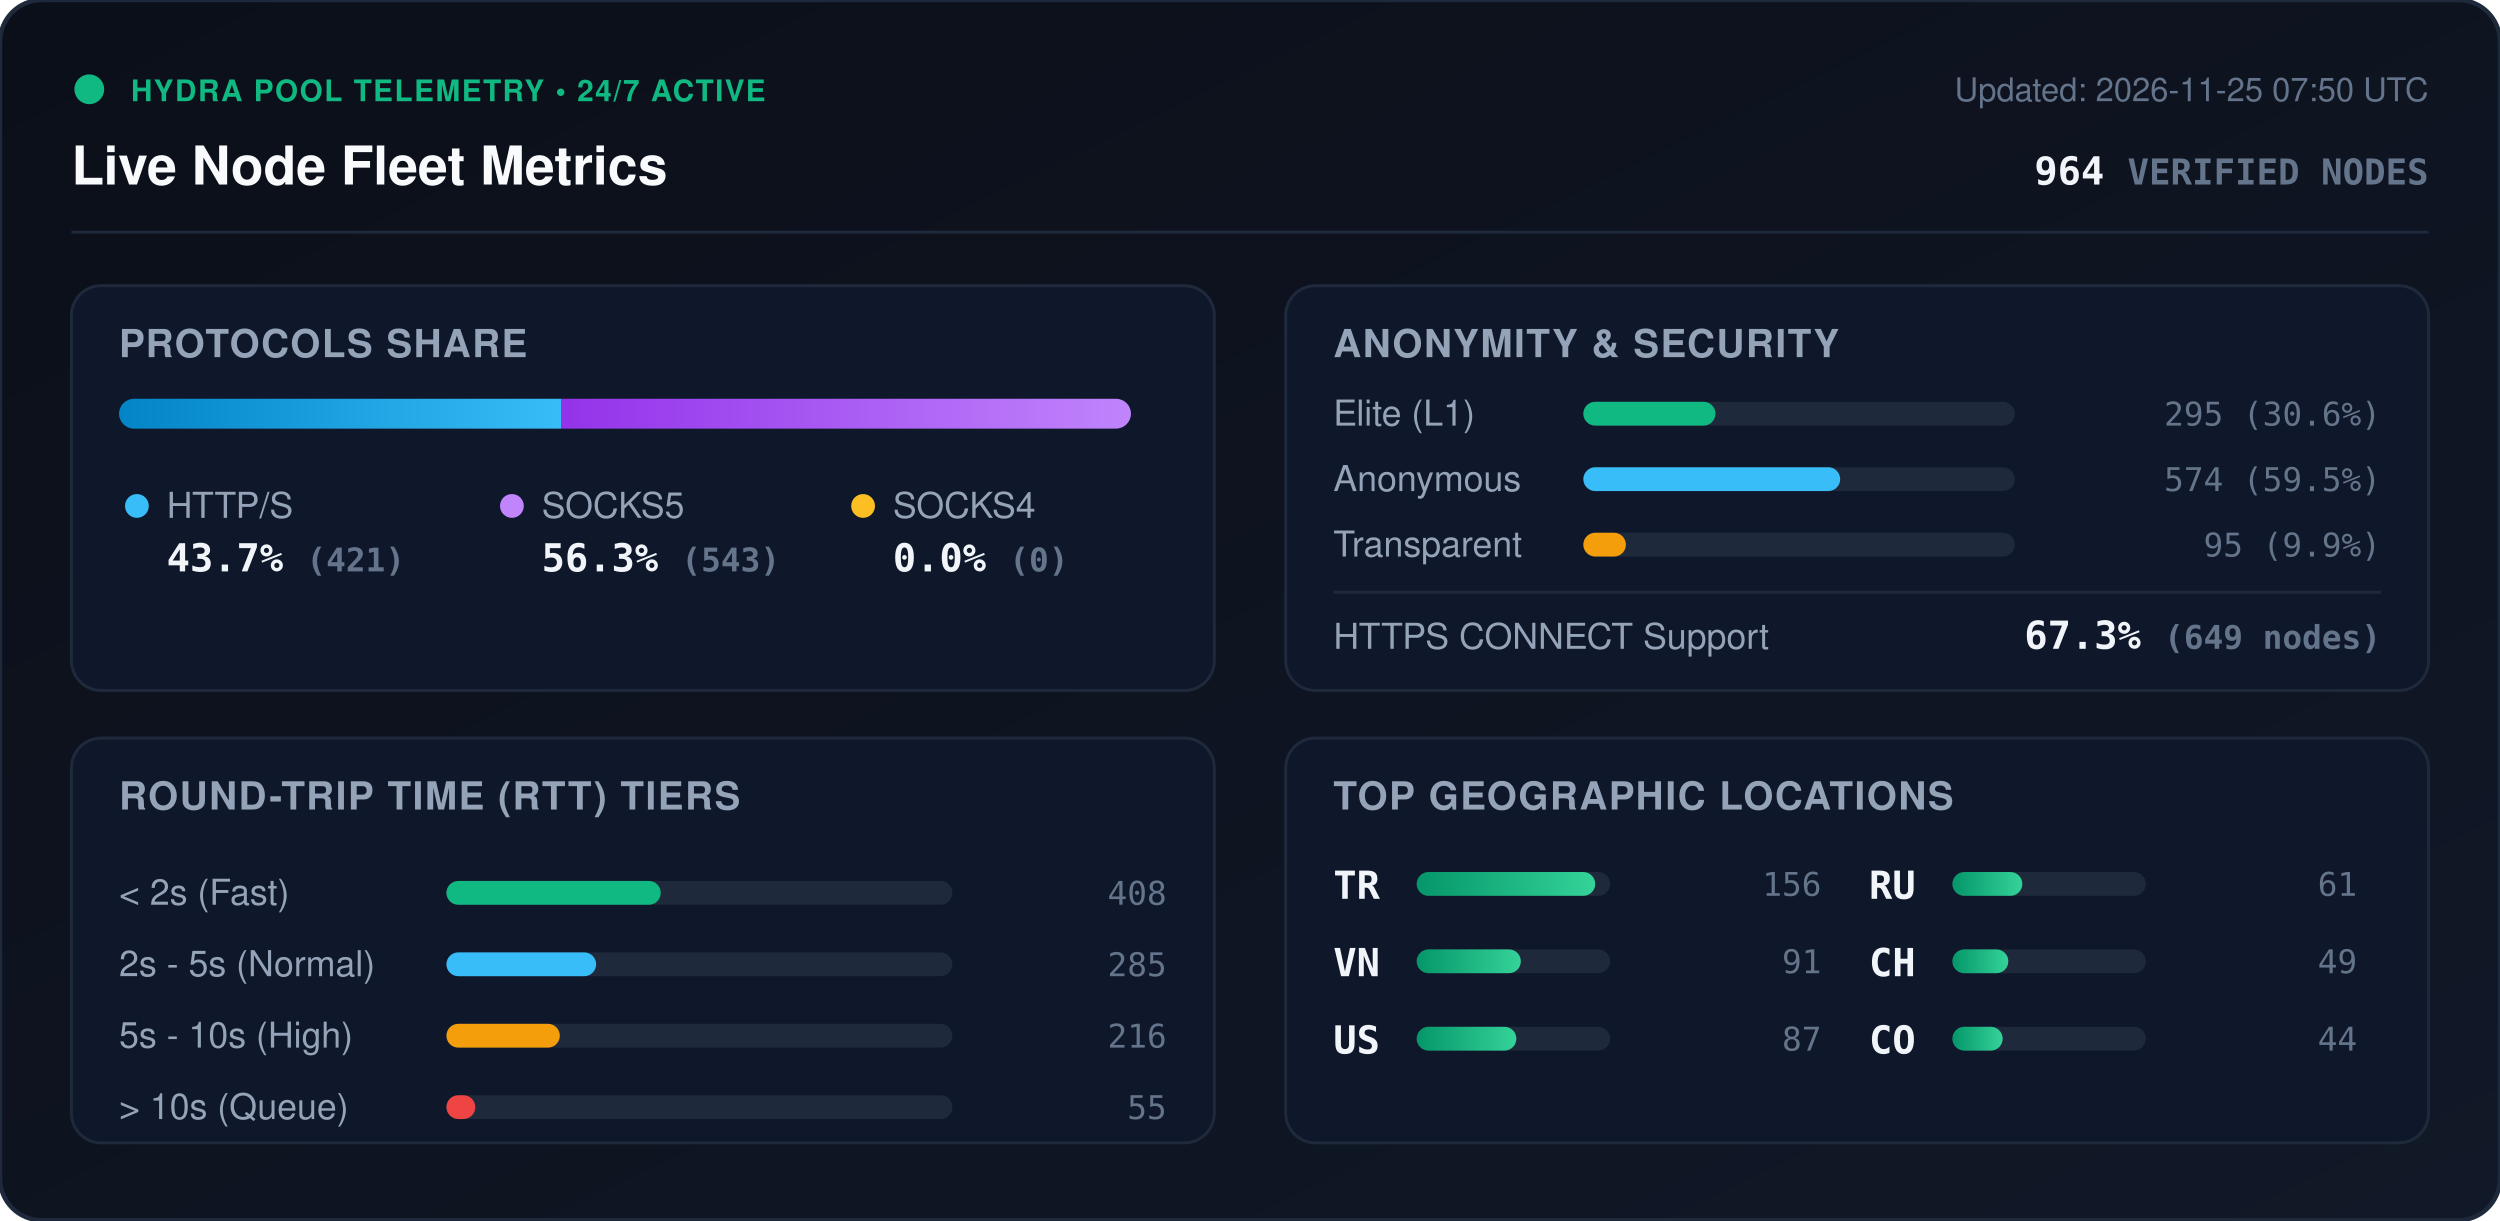
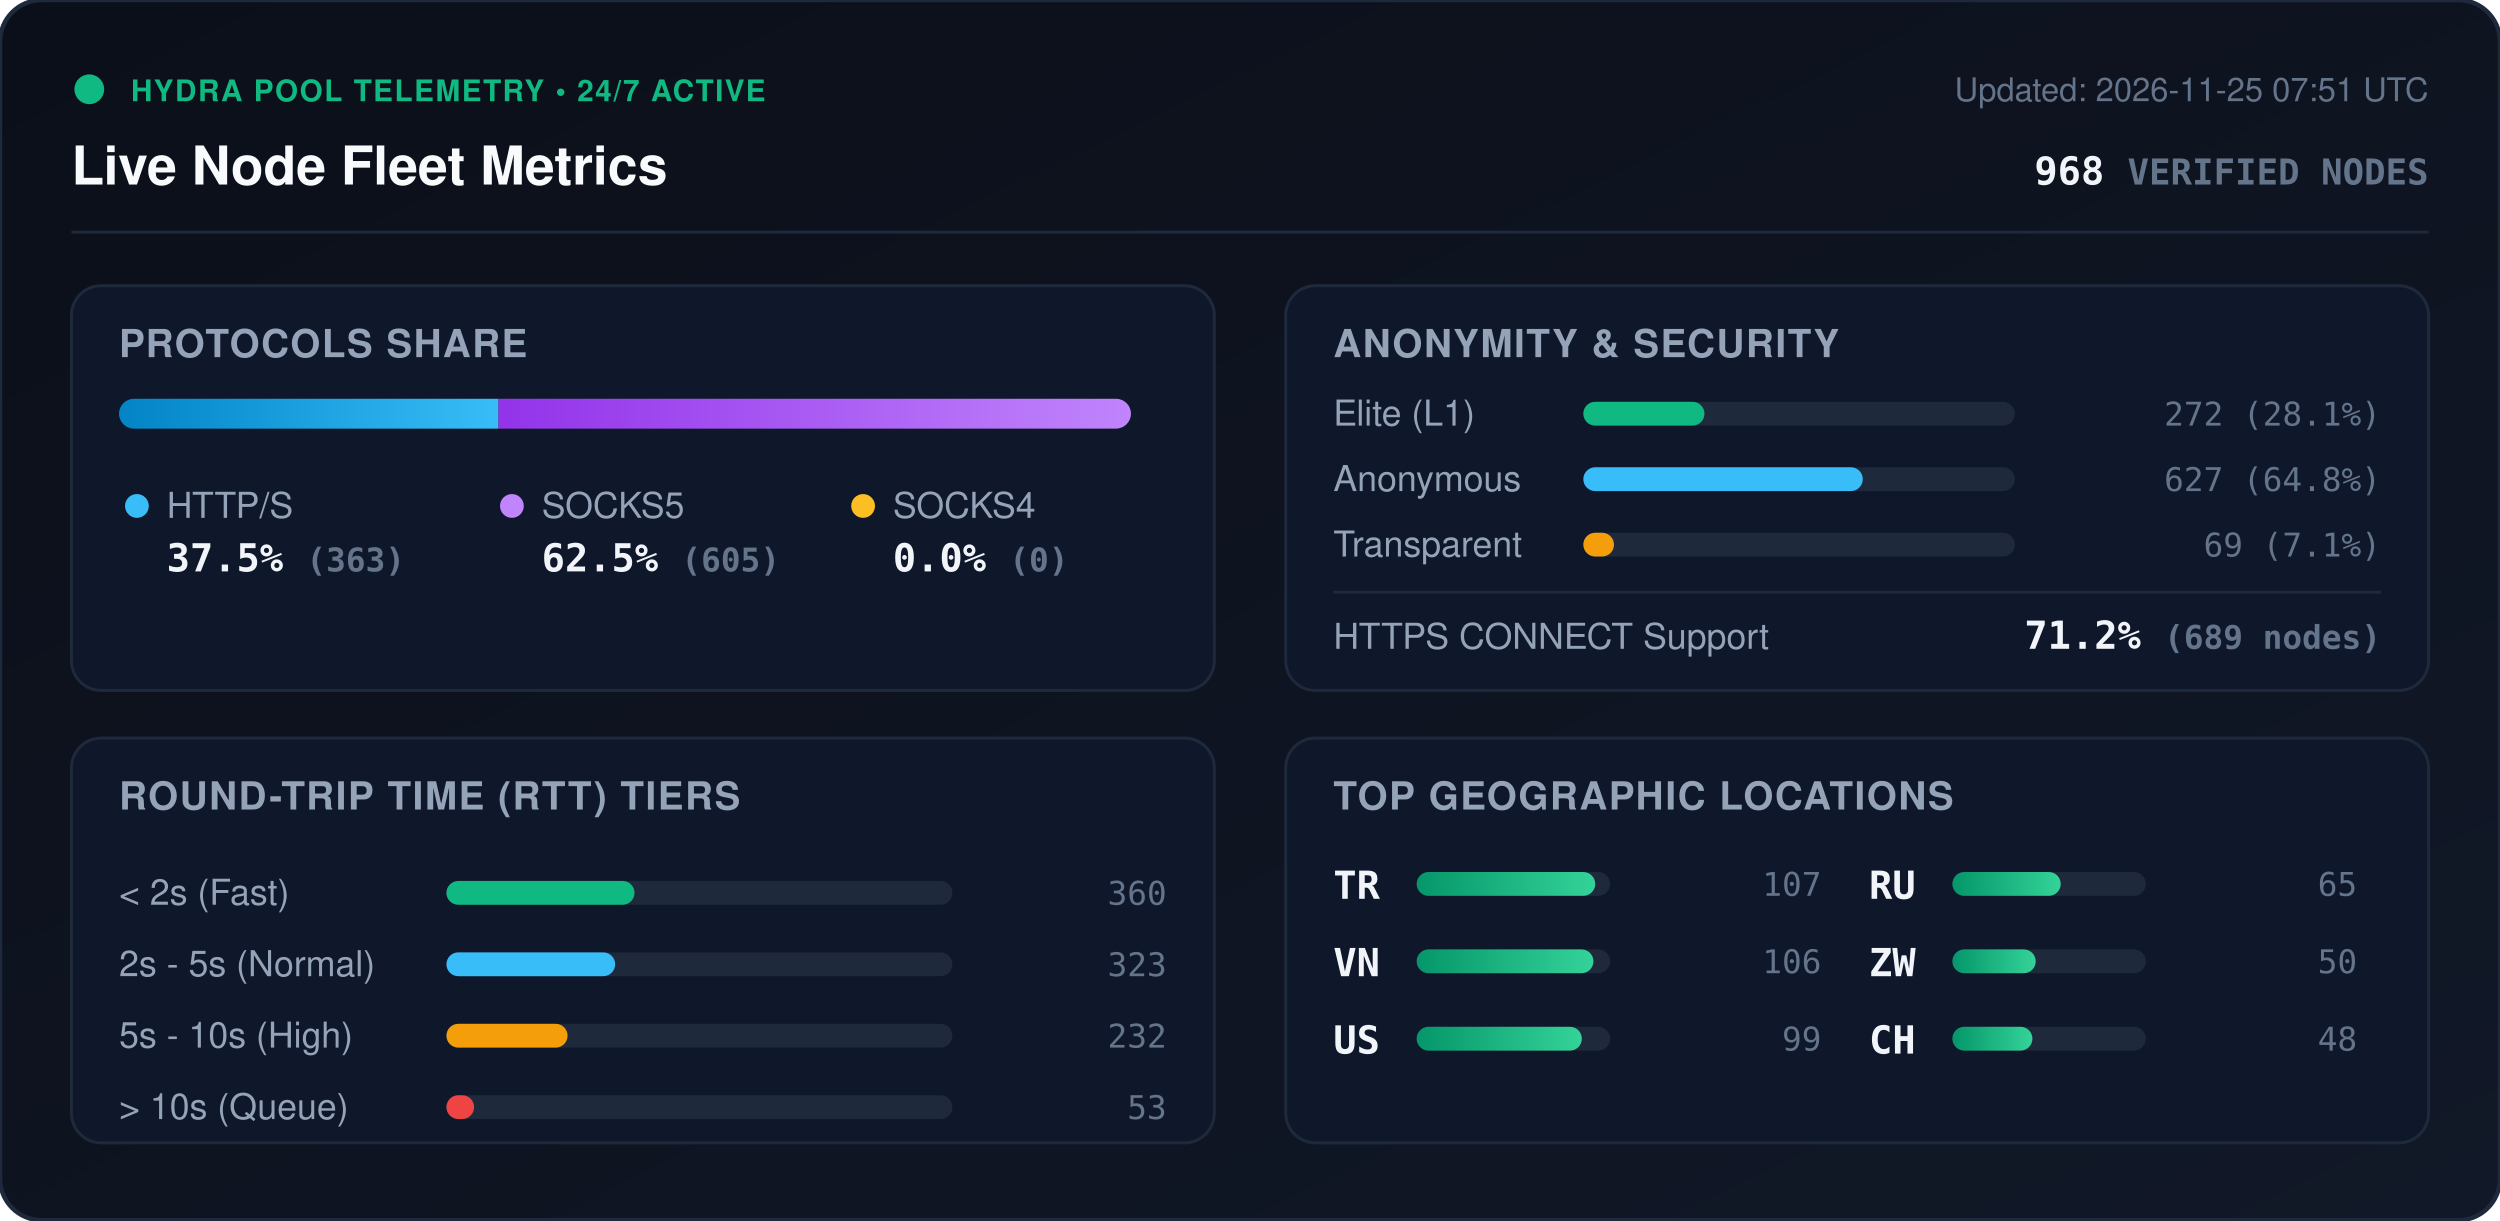
<svg xmlns="http://www.w3.org/2000/svg" viewBox="0 0 840 410" width="840" height="410" style="max-width: 100%; height: auto;">
  <defs>
    <linearGradient id="bg" x1="0%" y1="0%" x2="100%" y2="100%">
      <stop offset="0%" stop-color="#0b0f19" />
      <stop offset="100%" stop-color="#111827" />
    </linearGradient>
    <linearGradient id="bar-http" x1="0%" y1="0%" x2="100%" y2="0%">
      <stop offset="0%" stop-color="#0284c7" />
      <stop offset="100%" stop-color="#38bdf8" />
    </linearGradient>
    <linearGradient id="bar-socks5" x1="0%" y1="0%" x2="100%" y2="0%">
      <stop offset="0%" stop-color="#9333ea" />
      <stop offset="100%" stop-color="#c084fc" />
    </linearGradient>
    <linearGradient id="bar-socks4" x1="0%" y1="0%" x2="100%" y2="0%">
      <stop offset="0%" stop-color="#d97706" />
      <stop offset="100%" stop-color="#fbbf24" />
    </linearGradient>
    <linearGradient id="bar-green" x1="0%" y1="0%" x2="100%" y2="0%">
      <stop offset="0%" stop-color="#059669" />
      <stop offset="100%" stop-color="#34d399" />
    </linearGradient>
    <clipPath id="prog-track-clip">
      <rect width="340.0" height="10" rx="5" />
    </clipPath>
    <style>
      .title { font: 700 18px -apple-system, BlinkMacSystemFont, 'Segoe UI', Helvetica, Arial, sans-serif; fill: #f8fafc; }
      .sub { font: 500 11px -apple-system, BlinkMacSystemFont, 'Segoe UI', Helvetica, Arial, sans-serif; fill: #64748b; }
      .section-hdr { font: 600 13px -apple-system, BlinkMacSystemFont, 'Segoe UI', Helvetica, Arial, sans-serif; fill: #94a3b8; letter-spacing: 0.5px; }
      .metric-val { font: 700 13px -apple-system, BlinkMacSystemFont, 'Segoe UI', Helvetica, Arial, sans-serif; fill: #f1f5f9; }
      .metric-lbl { font: 500 12px -apple-system, BlinkMacSystemFont, 'Segoe UI', Helvetica, Arial, sans-serif; fill: #94a3b8; }
      .badge-txt { font: 700 10px -apple-system, BlinkMacSystemFont, 'Segoe UI', Helvetica, Arial, sans-serif; fill: #10b981; letter-spacing: 0.5px; }
      .mono { font-family: ui-monospace, SFMono-Regular, Menlo, Monaco, Consolas, monospace; }
      .pulse { animation: beacon 2s infinite ease-in-out; }
      @keyframes beacon { 0%, 100% { opacity: 1; } 50% { opacity: 0.35; } }
    </style>
  </defs>
  <rect width="840" height="410" rx="14" fill="url(#bg)" stroke="#1e293b" stroke-width="1.5" />
  <g transform="translate(24, 24)">
    <circle cx="6" cy="6" r="5" fill="#10b981" class="pulse" />
    <text x="20" y="10" class="badge-txt">HYDRA POOL TELEMETRY • 24/7 ACTIVE</text>
    <text x="0" y="38" class="title">Live Node Fleet Metrics</text>
-     <text x="792" y="10" text-anchor="end" class="sub">Updated: 2026-11-25 07:50 UTC</text>
-     <text x="792" y="38" text-anchor="end" class="metric-val mono" fill="#38bdf8">964 <tspan font-size="12" fill="#64748b">VERIFIED NODES</tspan>
+     <text x="792" y="10" text-anchor="end" class="sub">Updated: 2026-11-25 07:51 UTC</text>
+     <text x="792" y="38" text-anchor="end" class="metric-val mono" fill="#38bdf8">968 <tspan font-size="12" fill="#64748b">VERIFIED NODES</tspan>
    </text>
  </g>
  <line x1="24" y1="78" x2="816" y2="78" stroke="#1e293b" stroke-width="1" />
  <g transform="translate(24, 96)">
    <rect width="384" height="136" rx="10" fill="#0f172a" stroke="#1e293b" />
    <text x="16" y="24" class="section-hdr">PROTOCOLS SHARE</text>
    <g transform="translate(16, 38)">
      <rect width="340.0" height="10" rx="5" fill="#1e293b" />
      <g clip-path="url(#prog-track-clip)">
-         <rect x="0" width="148.5" height="10" fill="url(#bar-http)" />
-         <rect x="148.5" width="191.5" height="10" fill="url(#bar-socks5)" />
+         <rect x="0" width="127.5" height="10" fill="url(#bar-http)" />
+         <rect x="127.5" width="212.5" height="10" fill="url(#bar-socks5)" />
        <rect x="340.0" width="0.0" height="10" fill="url(#bar-socks4)" />
      </g>
    </g>
    <g transform="translate(16, 68)">
      <circle cx="6" cy="6" r="4" fill="#38bdf8" />
      <text x="16" y="10" class="metric-lbl">HTTP/S</text>
-       <text x="16" y="28" class="metric-val mono">43.7% <tspan font-size="11" fill="#64748b">(421)</tspan>
+       <text x="16" y="28" class="metric-val mono">37.5% <tspan font-size="11" fill="#64748b">(363)</tspan>
      </text>
      <circle cx="132" cy="6" r="4" fill="#c084fc" />
      <text x="142" y="10" class="metric-lbl">SOCKS5</text>
-       <text x="142" y="28" class="metric-val mono">56.3% <tspan font-size="11" fill="#64748b">(543)</tspan>
+       <text x="142" y="28" class="metric-val mono">62.5% <tspan font-size="11" fill="#64748b">(605)</tspan>
      </text>
      <circle cx="250" cy="6" r="4" fill="#fbbf24" />
      <text x="260" y="10" class="metric-lbl">SOCKS4</text>
      <text x="260" y="28" class="metric-val mono">0.0% <tspan font-size="11" fill="#64748b">(0)</tspan>
      </text>
    </g>
  </g>
  <g transform="translate(432, 96)">
    <rect width="384" height="136" rx="10" fill="#0f172a" stroke="#1e293b" />
    <text x="16" y="24" class="section-hdr">ANONYMITY &amp; SECURITY</text>
    <text x="16" y="47" class="metric-lbl">Elite (L1)</text>
    <rect x="100" y="39" width="145.0" height="8" rx="4" fill="#1e293b" />
-     <rect x="100" y="39" width="44.4" height="8" rx="4" fill="#10b981" />
-     <text x="368" y="47" text-anchor="end" class="mono sub" fill="#e2e8f0">295 (30.6%)</text>
+     <rect x="100" y="39" width="40.7" height="8" rx="4" fill="#10b981" />
+     <text x="368" y="47" text-anchor="end" class="mono sub" fill="#e2e8f0">272 (28.1%)</text>
    <text x="16" y="69" class="metric-lbl">Anonymous</text>
    <rect x="100" y="61" width="145.0" height="8" rx="4" fill="#1e293b" />
-     <rect x="100" y="61" width="86.3" height="8" rx="4" fill="#38bdf8" />
-     <text x="368" y="69" text-anchor="end" class="mono sub" fill="#e2e8f0">574 (59.5%)</text>
+     <rect x="100" y="61" width="93.9" height="8" rx="4" fill="#38bdf8" />
+     <text x="368" y="69" text-anchor="end" class="mono sub" fill="#e2e8f0">627 (64.8%)</text>
    <text x="16" y="91" class="metric-lbl">Transparent</text>
    <rect x="100" y="83" width="145.0" height="8" rx="4" fill="#1e293b" />
-     <rect x="100" y="83" width="14.3" height="8" rx="4" fill="#f59e0b" />
-     <text x="368" y="91" text-anchor="end" class="mono sub" fill="#e2e8f0">95 (9.9%)</text>
+     <rect x="100" y="83" width="10.3" height="8" rx="4" fill="#f59e0b" />
+     <text x="368" y="91" text-anchor="end" class="mono sub" fill="#e2e8f0">69 (7.1%)</text>
    <line x1="16" y1="103" x2="368" y2="103" stroke="#1e293b" stroke-width="1" />
    <text x="16" y="122" class="metric-lbl">HTTPS CONNECT Support</text>
-     <text x="368" y="122" text-anchor="end" class="metric-val mono" fill="#34d399">67.3% <tspan font-size="11" fill="#64748b">(649 nodes)</tspan>
+     <text x="368" y="122" text-anchor="end" class="metric-val mono" fill="#34d399">71.2% <tspan font-size="11" fill="#64748b">(689 nodes)</tspan>
    </text>
  </g>
  <g transform="translate(24, 248)">
    <rect width="384" height="136" rx="10" fill="#0f172a" stroke="#1e293b" />
    <text x="16" y="24" class="section-hdr">ROUND-TRIP TIME (RTT) TIERS</text>
    <g transform="translate(16, 42)">
      <text x="0" y="14" class="metric-lbl">&lt; 2s (Fast)</text>
      <rect x="110" y="6" width="170" height="8" rx="4" fill="#1e293b" />
-       <rect x="110" y="6" width="72.0" height="8" rx="4" fill="#10b981" />
-       <text x="352" y="14" text-anchor="end" class="mono sub">408</text>
+       <rect x="110" y="6" width="63.2" height="8" rx="4" fill="#10b981" />
+       <text x="352" y="14" text-anchor="end" class="mono sub">360</text>
      <text x="0" y="38" class="metric-lbl">2s - 5s (Normal)</text>
      <rect x="110" y="30" width="170" height="8" rx="4" fill="#1e293b" />
-       <rect x="110" y="30" width="50.3" height="8" rx="4" fill="#38bdf8" />
-       <text x="352" y="38" text-anchor="end" class="mono sub">285</text>
+       <rect x="110" y="30" width="56.7" height="8" rx="4" fill="#38bdf8" />
+       <text x="352" y="38" text-anchor="end" class="mono sub">323</text>
      <text x="0" y="62" class="metric-lbl">5s - 10s (High)</text>
      <rect x="110" y="54" width="170" height="8" rx="4" fill="#1e293b" />
-       <rect x="110" y="54" width="38.1" height="8" rx="4" fill="#f59e0b" />
-       <text x="352" y="62" text-anchor="end" class="mono sub">216</text>
+       <rect x="110" y="54" width="40.7" height="8" rx="4" fill="#f59e0b" />
+       <text x="352" y="62" text-anchor="end" class="mono sub">232</text>
      <text x="0" y="86" class="metric-lbl">&gt; 10s (Queue)</text>
      <rect x="110" y="78" width="170" height="8" rx="4" fill="#1e293b" />
-       <rect x="110" y="78" width="9.7" height="8" rx="4" fill="#ef4444" />
-       <text x="352" y="86" text-anchor="end" class="mono sub">55</text>
+       <rect x="110" y="78" width="9.3" height="8" rx="4" fill="#ef4444" />
+       <text x="352" y="86" text-anchor="end" class="mono sub">53</text>
    </g>
  </g>
  <g transform="translate(432, 248)">
    <rect width="384" height="136" rx="10" fill="#0f172a" stroke="#1e293b" />
    <text x="16" y="24" class="section-hdr">TOP GEOGRAPHIC LOCATIONS</text>
    <g transform="translate(16, 42)">
      <g transform="translate(0, 0)">
        <text x="0" y="12" class="mono metric-val" font-size="12">TR</text>
        <rect x="28" y="3" width="65" height="8" rx="4" fill="#1e293b" />
        <rect x="28" y="3" width="60.0" height="8" rx="4" fill="url(#bar-green)" />
-         <text x="164" y="11" text-anchor="end" class="mono sub">156</text>
+         <text x="164" y="11" text-anchor="end" class="mono sub">107</text>
      </g>
      <g transform="translate(0, 26)">
        <text x="0" y="12" class="mono metric-val" font-size="12">VN</text>
        <rect x="28" y="3" width="65" height="8" rx="4" fill="#1e293b" />
-         <rect x="28" y="3" width="35.0" height="8" rx="4" fill="url(#bar-green)" />
-         <text x="164" y="11" text-anchor="end" class="mono sub">91</text>
+         <rect x="28" y="3" width="59.4" height="8" rx="4" fill="url(#bar-green)" />
+         <text x="164" y="11" text-anchor="end" class="mono sub">106</text>
      </g>
      <g transform="translate(0, 52)">
        <text x="0" y="12" class="mono metric-val" font-size="12">US</text>
        <rect x="28" y="3" width="65" height="8" rx="4" fill="#1e293b" />
-         <rect x="28" y="3" width="33.5" height="8" rx="4" fill="url(#bar-green)" />
-         <text x="164" y="11" text-anchor="end" class="mono sub">87</text>
+         <rect x="28" y="3" width="55.5" height="8" rx="4" fill="url(#bar-green)" />
+         <text x="164" y="11" text-anchor="end" class="mono sub">99</text>
      </g>
      <g transform="translate(180, 0)">
        <text x="0" y="12" class="mono metric-val" font-size="12">RU</text>
        <rect x="28" y="3" width="65" height="8" rx="4" fill="#1e293b" />
-         <rect x="28" y="3" width="23.5" height="8" rx="4" fill="url(#bar-green)" />
-         <text x="164" y="11" text-anchor="end" class="mono sub">61</text>
+         <rect x="28" y="3" width="36.4" height="8" rx="4" fill="url(#bar-green)" />
+         <text x="164" y="11" text-anchor="end" class="mono sub">65</text>
      </g>
      <g transform="translate(180, 26)">
+         <text x="0" y="12" class="mono metric-val" font-size="12">ZW</text>
+         <rect x="28" y="3" width="65" height="8" rx="4" fill="#1e293b" />
+         <rect x="28" y="3" width="28.0" height="8" rx="4" fill="url(#bar-green)" />
+         <text x="164" y="11" text-anchor="end" class="mono sub">50</text>
+       </g>
+       <g transform="translate(180, 52)">
        <text x="0" y="12" class="mono metric-val" font-size="12">CH</text>
        <rect x="28" y="3" width="65" height="8" rx="4" fill="#1e293b" />
-         <rect x="28" y="3" width="18.8" height="8" rx="4" fill="url(#bar-green)" />
-         <text x="164" y="11" text-anchor="end" class="mono sub">49</text>
-       </g>
-       <g transform="translate(180, 52)">
-         <text x="0" y="12" class="mono metric-val" font-size="12">CO</text>
-         <rect x="28" y="3" width="65" height="8" rx="4" fill="#1e293b" />
-         <rect x="28" y="3" width="16.9" height="8" rx="4" fill="url(#bar-green)" />
-         <text x="164" y="11" text-anchor="end" class="mono sub">44</text>
+         <rect x="28" y="3" width="26.9" height="8" rx="4" fill="url(#bar-green)" />
+         <text x="164" y="11" text-anchor="end" class="mono sub">48</text>
      </g>
    </g>
  </g>
</svg>
